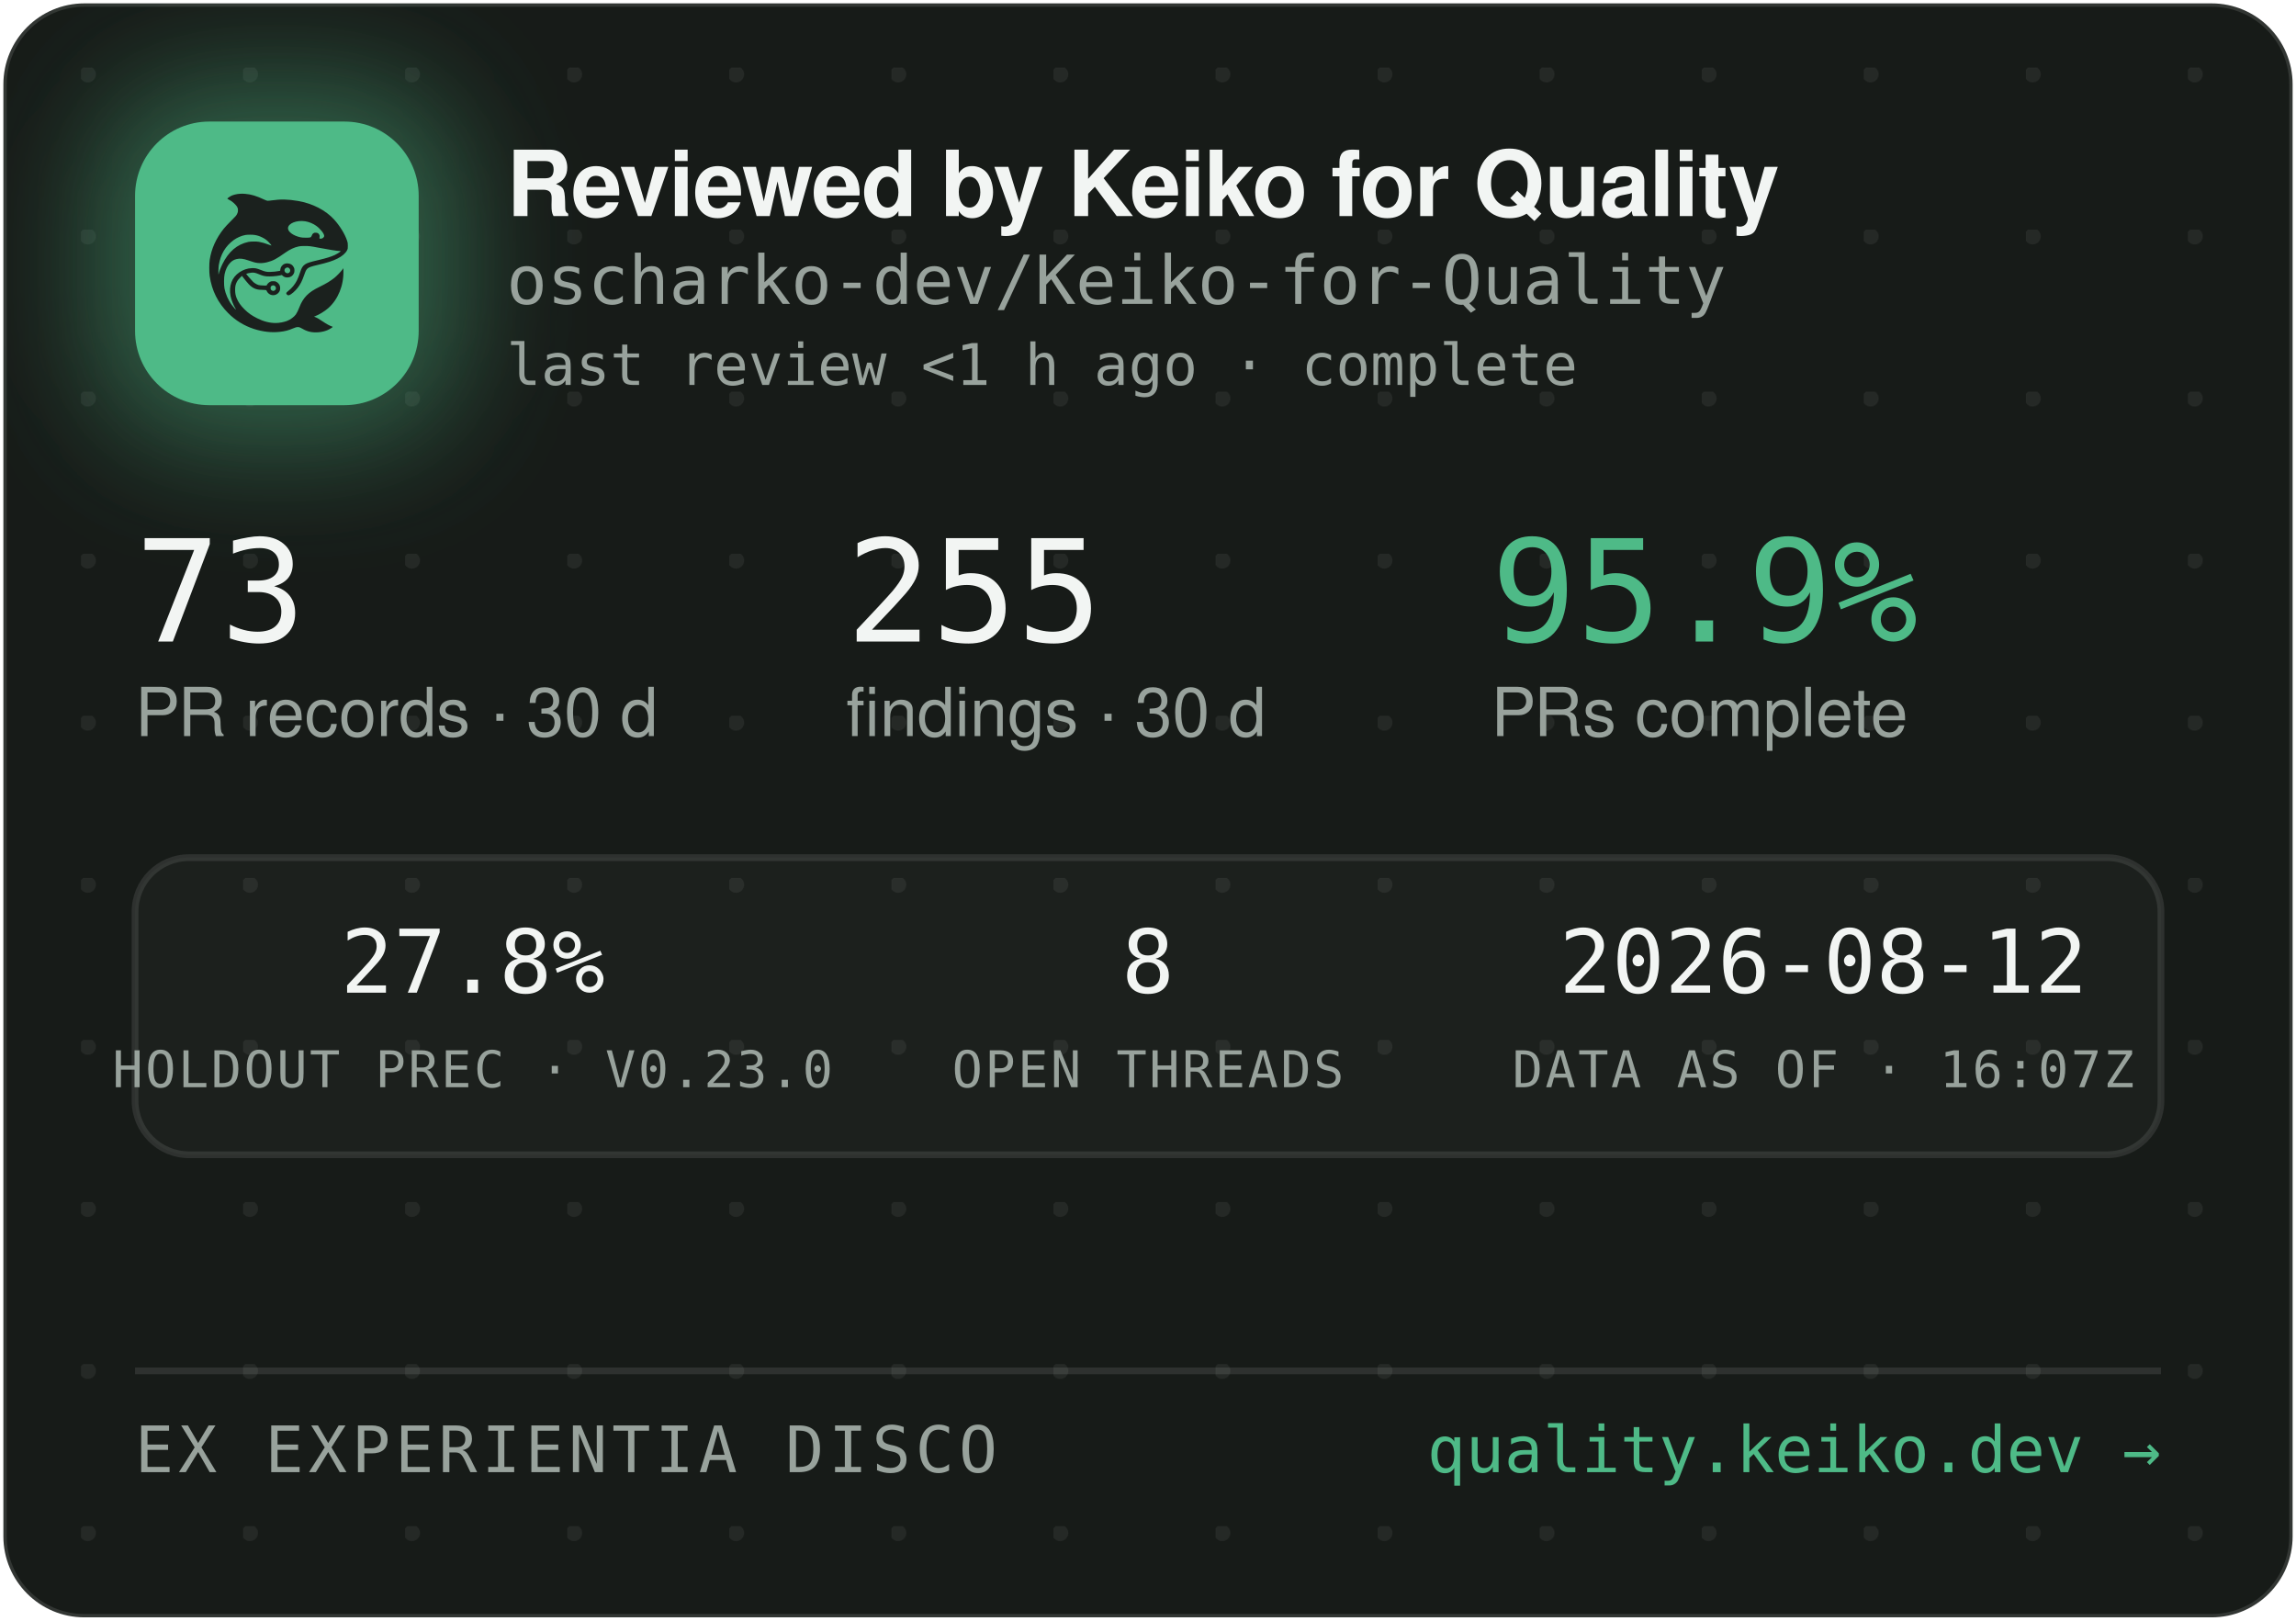
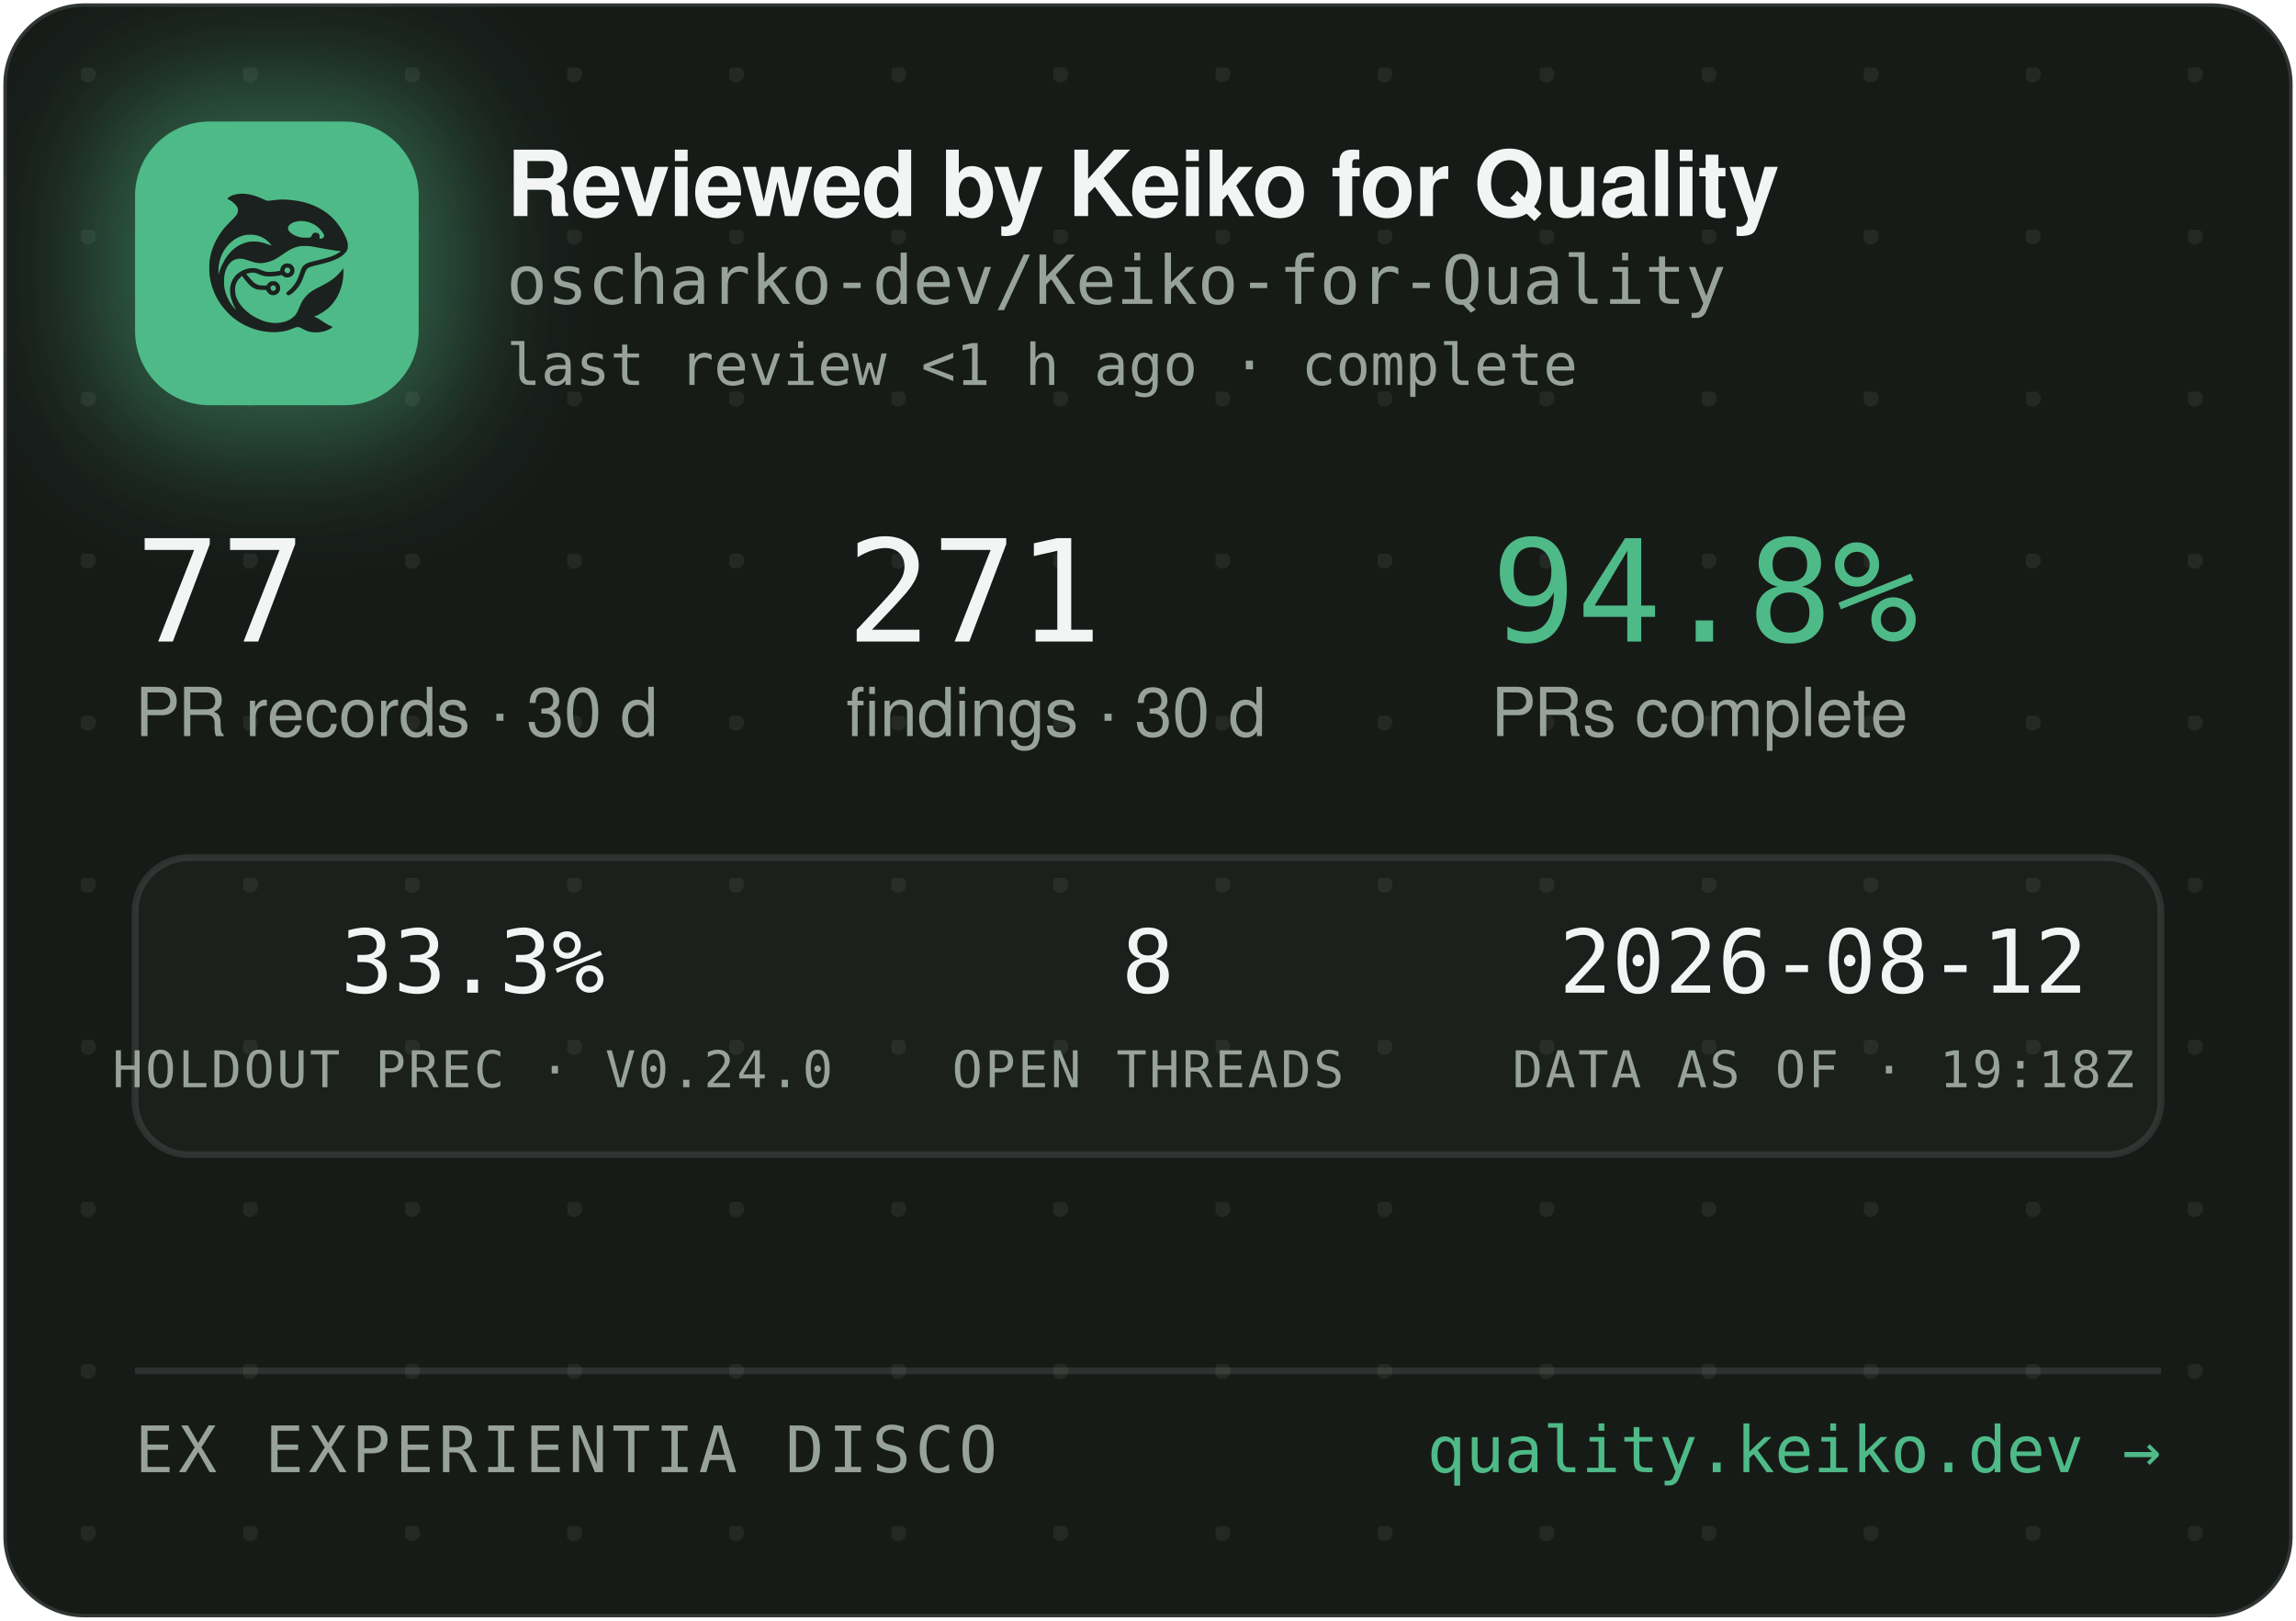
<svg xmlns="http://www.w3.org/2000/svg" width="340" height="240" viewBox="0 0 340 240" role="img" aria-label="Reviewed by Keiko for Quality — oscharko-dev/Keiko-for-Quality">
  <defs>
    <pattern id="dots" width="24" height="24" patternUnits="userSpaceOnUse" x="12" y="10">
      <circle cx="1" cy="1" r="1.2" fill="rgba(233,237,235,0.07)" />
    </pattern>
    <filter id="glow" x="-60%" y="-60%" width="220%" height="220%">
      <feGaussianBlur stdDeviation="9" />
    </filter>
    <clipPath id="card">
      <rect x="0.5" y="0.5" width="339" height="239" rx="12" />
    </clipPath>
  </defs>
  <rect x="0.5" y="0.5" width="339" height="239" rx="12" fill="#171B18" stroke="rgba(255,255,255,0.12)" />
  <rect x="0.5" y="0.5" width="339" height="239" rx="12" fill="url(#dots)" />
  <g clip-path="url(#card)">
    <rect x="14" y="12" width="54" height="54" rx="16" fill="rgba(78,186,135,0.45)" filter="url(#glow)" />
    <rect x="20" y="18" width="42" height="42" rx="11" fill="#4EBA87" />
    <g transform="translate(24,22) scale(0.03320312)">
      <g transform="translate(1024 0) scale(-1 1)">
        <g transform="translate(1024, 1024) scale(-0.1, -0.1)" fill="#1B211E" stroke="none">
          <path d="M3465 8223 c-144 -8 -314 -52 -408 -105 -69 -39 -146 -99 -146 -113 0 -5 30 -24 68 -42 146 -70 323 -229 377 -340 25 -49 29 -70 29 -138 -1 -72 -5 -88 -39 -160 -36 -75 -54 -95 -265 -305 -134 -132 -270 -279 -331 -355 -339 -425 -552 -896 -626 -1390 -25 -165 -25 -549 0 -720 92 -645 368 -1196 826 -1655 322 -324 710 -562 1145 -704 389 -126 793 -172 1155 -130 235 27 377 63 579 149 205 87 268 86 423 -7 102 -62 231 -115 335 -138 247 -56 562 -26 794 74 92 40 244 136 232 146 -4 3 -26 12 -48 19 -86 28 -246 116 -385 211 -162 112 -284 182 -357 207 l-48 17 40 15 c185 70 436 223 595 363 438 386 695 1014 678 1663 l-3 120 -50 -70 c-64 -90 -248 -280 -350 -362 -171 -136 -366 -255 -645 -391 -288 -140 -442 -243 -590 -391 -136 -137 -247 -316 -325 -526 -47 -127 -114 -262 -160 -326 -79 -107 -237 -224 -384 -283 -136 -55 -355 -96 -514 -96 -274 0 -548 71 -832 215 -242 123 -375 216 -553 389 -175 171 -287 332 -361 517 -44 114 -63 216 -63 359 0 152 17 233 74 350 35 70 59 102 136 179 l95 94 21 -29 c55 -75 219 -277 277 -338 171 -183 337 -256 582 -256 56 0 126 -3 155 -7 53 -6 54 -7 76 -57 30 -66 97 -128 172 -156 151 -57 318 11 395 160 33 62 34 193 3 261 -30 64 -88 125 -148 157 -44 23 -63 27 -141 27 -78 0 -97 -4 -140 -27 -58 -30 -131 -105 -141 -142 -6 -25 -8 -26 -93 -26 -47 0 -131 5 -186 10 -87 8 -111 15 -182 51 -45 22 -109 66 -143 96 -59 53 -326 361 -319 367 14 11 179 47 241 52 102 9 177 -7 318 -66 158 -66 243 -89 357 -99 157 -12 413 5 582 40 l93 19 44 -39 c59 -52 135 -75 228 -69 117 8 212 72 262 176 23 47 28 71 28 138 0 70 -4 89 -29 138 -55 110 -145 167 -270 174 -65 3 -91 0 -137 -18 -107 -40 -183 -140 -195 -257 l-6 -52 -51 -11 c-104 -23 -285 -41 -411 -42 -149 -1 -211 12 -402 88 -186 74 -256 88 -403 81 -193 -8 -377 -70 -546 -182 -342 -228 -485 -611 -399 -1064 30 -157 119 -388 209 -541 20 -35 35 -64 33 -66 -8 -8 -111 108 -190 214 -154 206 -278 489 -324 737 -28 154 -25 492 6 635 46 216 133 391 256 514 82 82 161 128 271 156 152 39 300 23 529 -57 217 -76 308 -101 410 -114 137 -17 284 -7 426 30 272 70 414 145 809 425 217 153 399 238 610 283 64 14 129 18 265 18 197 0 269 -9 615 -76 461 -89 843 -149 952 -149 41 0 41 0 23 -20 -28 -31 -169 -119 -254 -158 -167 -77 -388 -145 -716 -222 -399 -93 -508 -128 -608 -194 -102 -68 -160 -160 -217 -346 -35 -115 -102 -286 -149 -378 -85 -168 -227 -341 -377 -458 -105 -82 -115 -107 -69 -162 29 -34 65 -44 109 -29 86 29 261 181 371 322 126 162 201 309 295 581 61 176 90 232 145 283 62 57 163 93 470 165 439 104 640 169 863 278 206 100 368 240 434 375 32 67 33 71 33 198 -1 120 -3 138 -34 229 -98 294 -319 655 -573 936 -381 421 -968 723 -1618 834 -448 76 -767 83 -1169 25 -80 -12 -165 -19 -190 -17 -26 3 -90 26 -146 53 -343 162 -576 233 -842 255 -114 9 -141 10 -248 3z m2926 -1227 c164 -27 346 -102 485 -202 181 -129 354 -348 354 -448 0 -64 -75 -126 -154 -126 -60 0 -63 4 -52 70 8 50 7 65 -9 100 -29 64 -74 93 -151 98 -54 4 -70 1 -107 -21 -42 -25 -61 -52 -91 -129 -25 -64 -55 -73 -246 -73 -121 0 -187 5 -248 18 -318 70 -556 242 -556 402 0 218 388 374 775 311z m-2249 -611 c119 -21 208 -50 321 -106 114 -56 177 -100 266 -184 67 -63 157 -173 148 -181 -2 -3 -61 18 -130 45 -131 52 -298 100 -427 122 -113 20 -367 17 -470 -4 -502 -106 -885 -433 -1160 -992 -70 -142 -160 -379 -160 -424 0 -9 -5 -23 -11 -31 -13 -19 -5 316 10 410 80 482 295 846 661 1117 145 107 350 197 522 228 100 18 326 18 430 0z m1485 -1456 c95 -36 119 -159 42 -223 -78 -66 -209 -1 -209 104 0 60 33 100 99 121 36 10 36 10 68 -2z m-591 -822 c29 -26 37 -42 40 -77 6 -54 -9 -86 -55 -117 -41 -28 -70 -29 -119 -4 -44 22 -62 55 -62 112 0 51 13 75 53 99 50 31 101 26 143 -13z" />
        </g>
      </g>
    </g>
    <text x="75" y="32" font-family="-apple-system,'Segoe UI',Helvetica,Arial,sans-serif" font-size="13.5" font-weight="650" letter-spacing="-0.14" fill="#F2F5F3">Reviewed by Keiko for Quality</text>
    <text x="75" y="45" font-family="'JetBrains Mono',SFMono-Regular,Consolas,Menlo,monospace" font-size="10" fill="#98A29C">oscharko-dev/Keiko-for-Quality</text>
    <text x="75" y="57" font-family="'JetBrains Mono',SFMono-Regular,Consolas,Menlo,monospace" font-size="8.5" fill="#98A29C">last review &lt;1 h ago · complete</text>
-     <text x="20" y="95" font-family="'JetBrains Mono',SFMono-Regular,Consolas,Menlo,monospace" font-size="21" fill="#F2F5F3">73</text>
+     <text x="20" y="95" font-family="'JetBrains Mono',SFMono-Regular,Consolas,Menlo,monospace" font-size="21" fill="#F2F5F3">77</text>
    <text x="20" y="109" font-family="-apple-system,'Segoe UI',Helvetica,Arial,sans-serif" font-size="10" fill="#98A29C">PR records · 30 d</text>
-     <text x="125.3" y="95" font-family="'JetBrains Mono',SFMono-Regular,Consolas,Menlo,monospace" font-size="21" fill="#F2F5F3">255</text>
+     <text x="125.3" y="95" font-family="'JetBrains Mono',SFMono-Regular,Consolas,Menlo,monospace" font-size="21" fill="#F2F5F3">271</text>
    <text x="125.3" y="109" font-family="-apple-system,'Segoe UI',Helvetica,Arial,sans-serif" font-size="10" fill="#98A29C">findings · 30 d</text>
-     <text x="220.8" y="95" font-family="'JetBrains Mono',SFMono-Regular,Consolas,Menlo,monospace" font-size="21" fill="#4EBA87">95.9%</text>
+     <text x="220.8" y="95" font-family="'JetBrains Mono',SFMono-Regular,Consolas,Menlo,monospace" font-size="21" fill="#4EBA87">94.8%</text>
    <text x="220.8" y="109" font-family="-apple-system,'Segoe UI',Helvetica,Arial,sans-serif" font-size="10" fill="#98A29C">PRs complete</text>
    <rect x="20" y="127" width="300" height="44" rx="8" fill="rgba(255,255,255,0.025)" stroke="rgba(255,255,255,0.1)" />
-     <text x="70" y="147" text-anchor="middle" font-family="'JetBrains Mono',SFMono-Regular,Consolas,Menlo,monospace" font-size="13" fill="#F2F5F3">27.8%</text>
-     <text x="70" y="161" text-anchor="middle" font-family="'JetBrains Mono',SFMono-Regular,Consolas,Menlo,monospace" font-size="7.5" letter-spacing="0.35" fill="#98A29C">HOLDOUT PREC · V0.23.0</text>
+     <text x="70" y="147" text-anchor="middle" font-family="'JetBrains Mono',SFMono-Regular,Consolas,Menlo,monospace" font-size="13" fill="#F2F5F3">33.3%</text>
+     <text x="70" y="161" text-anchor="middle" font-family="'JetBrains Mono',SFMono-Regular,Consolas,Menlo,monospace" font-size="7.5" letter-spacing="0.35" fill="#98A29C">HOLDOUT PREC · V0.24.0</text>
    <text x="170" y="147" text-anchor="middle" font-family="'JetBrains Mono',SFMono-Regular,Consolas,Menlo,monospace" font-size="13" fill="#F2F5F3">8</text>
    <text x="170" y="161" text-anchor="middle" font-family="'JetBrains Mono',SFMono-Regular,Consolas,Menlo,monospace" font-size="7.5" letter-spacing="0.35" fill="#98A29C">OPEN THREADS</text>
    <text x="270" y="147" text-anchor="middle" font-family="'JetBrains Mono',SFMono-Regular,Consolas,Menlo,monospace" font-size="13" fill="#F2F5F3">2026-08-12</text>
-     <text x="270" y="161" text-anchor="middle" font-family="'JetBrains Mono',SFMono-Regular,Consolas,Menlo,monospace" font-size="7.5" letter-spacing="0.35" fill="#98A29C">DATA AS OF · 16:07Z</text>
+     <text x="270" y="161" text-anchor="middle" font-family="'JetBrains Mono',SFMono-Regular,Consolas,Menlo,monospace" font-size="7.5" letter-spacing="0.35" fill="#98A29C">DATA AS OF · 19:18Z</text>
    <line x1="20" y1="203" x2="320" y2="203" stroke="rgba(255,255,255,0.1)" />
    <text x="20" y="218" font-family="'JetBrains Mono',SFMono-Regular,Consolas,Menlo,monospace" font-size="9.5" letter-spacing="0.7" fill="#98A29C">EX EXPERIENTIA DISCO</text>
    <text x="320" y="218" text-anchor="end" font-family="'JetBrains Mono',SFMono-Regular,Consolas,Menlo,monospace" font-size="9.5" fill="#4EBA87">quality.keiko.dev →</text>
  </g>
</svg>
